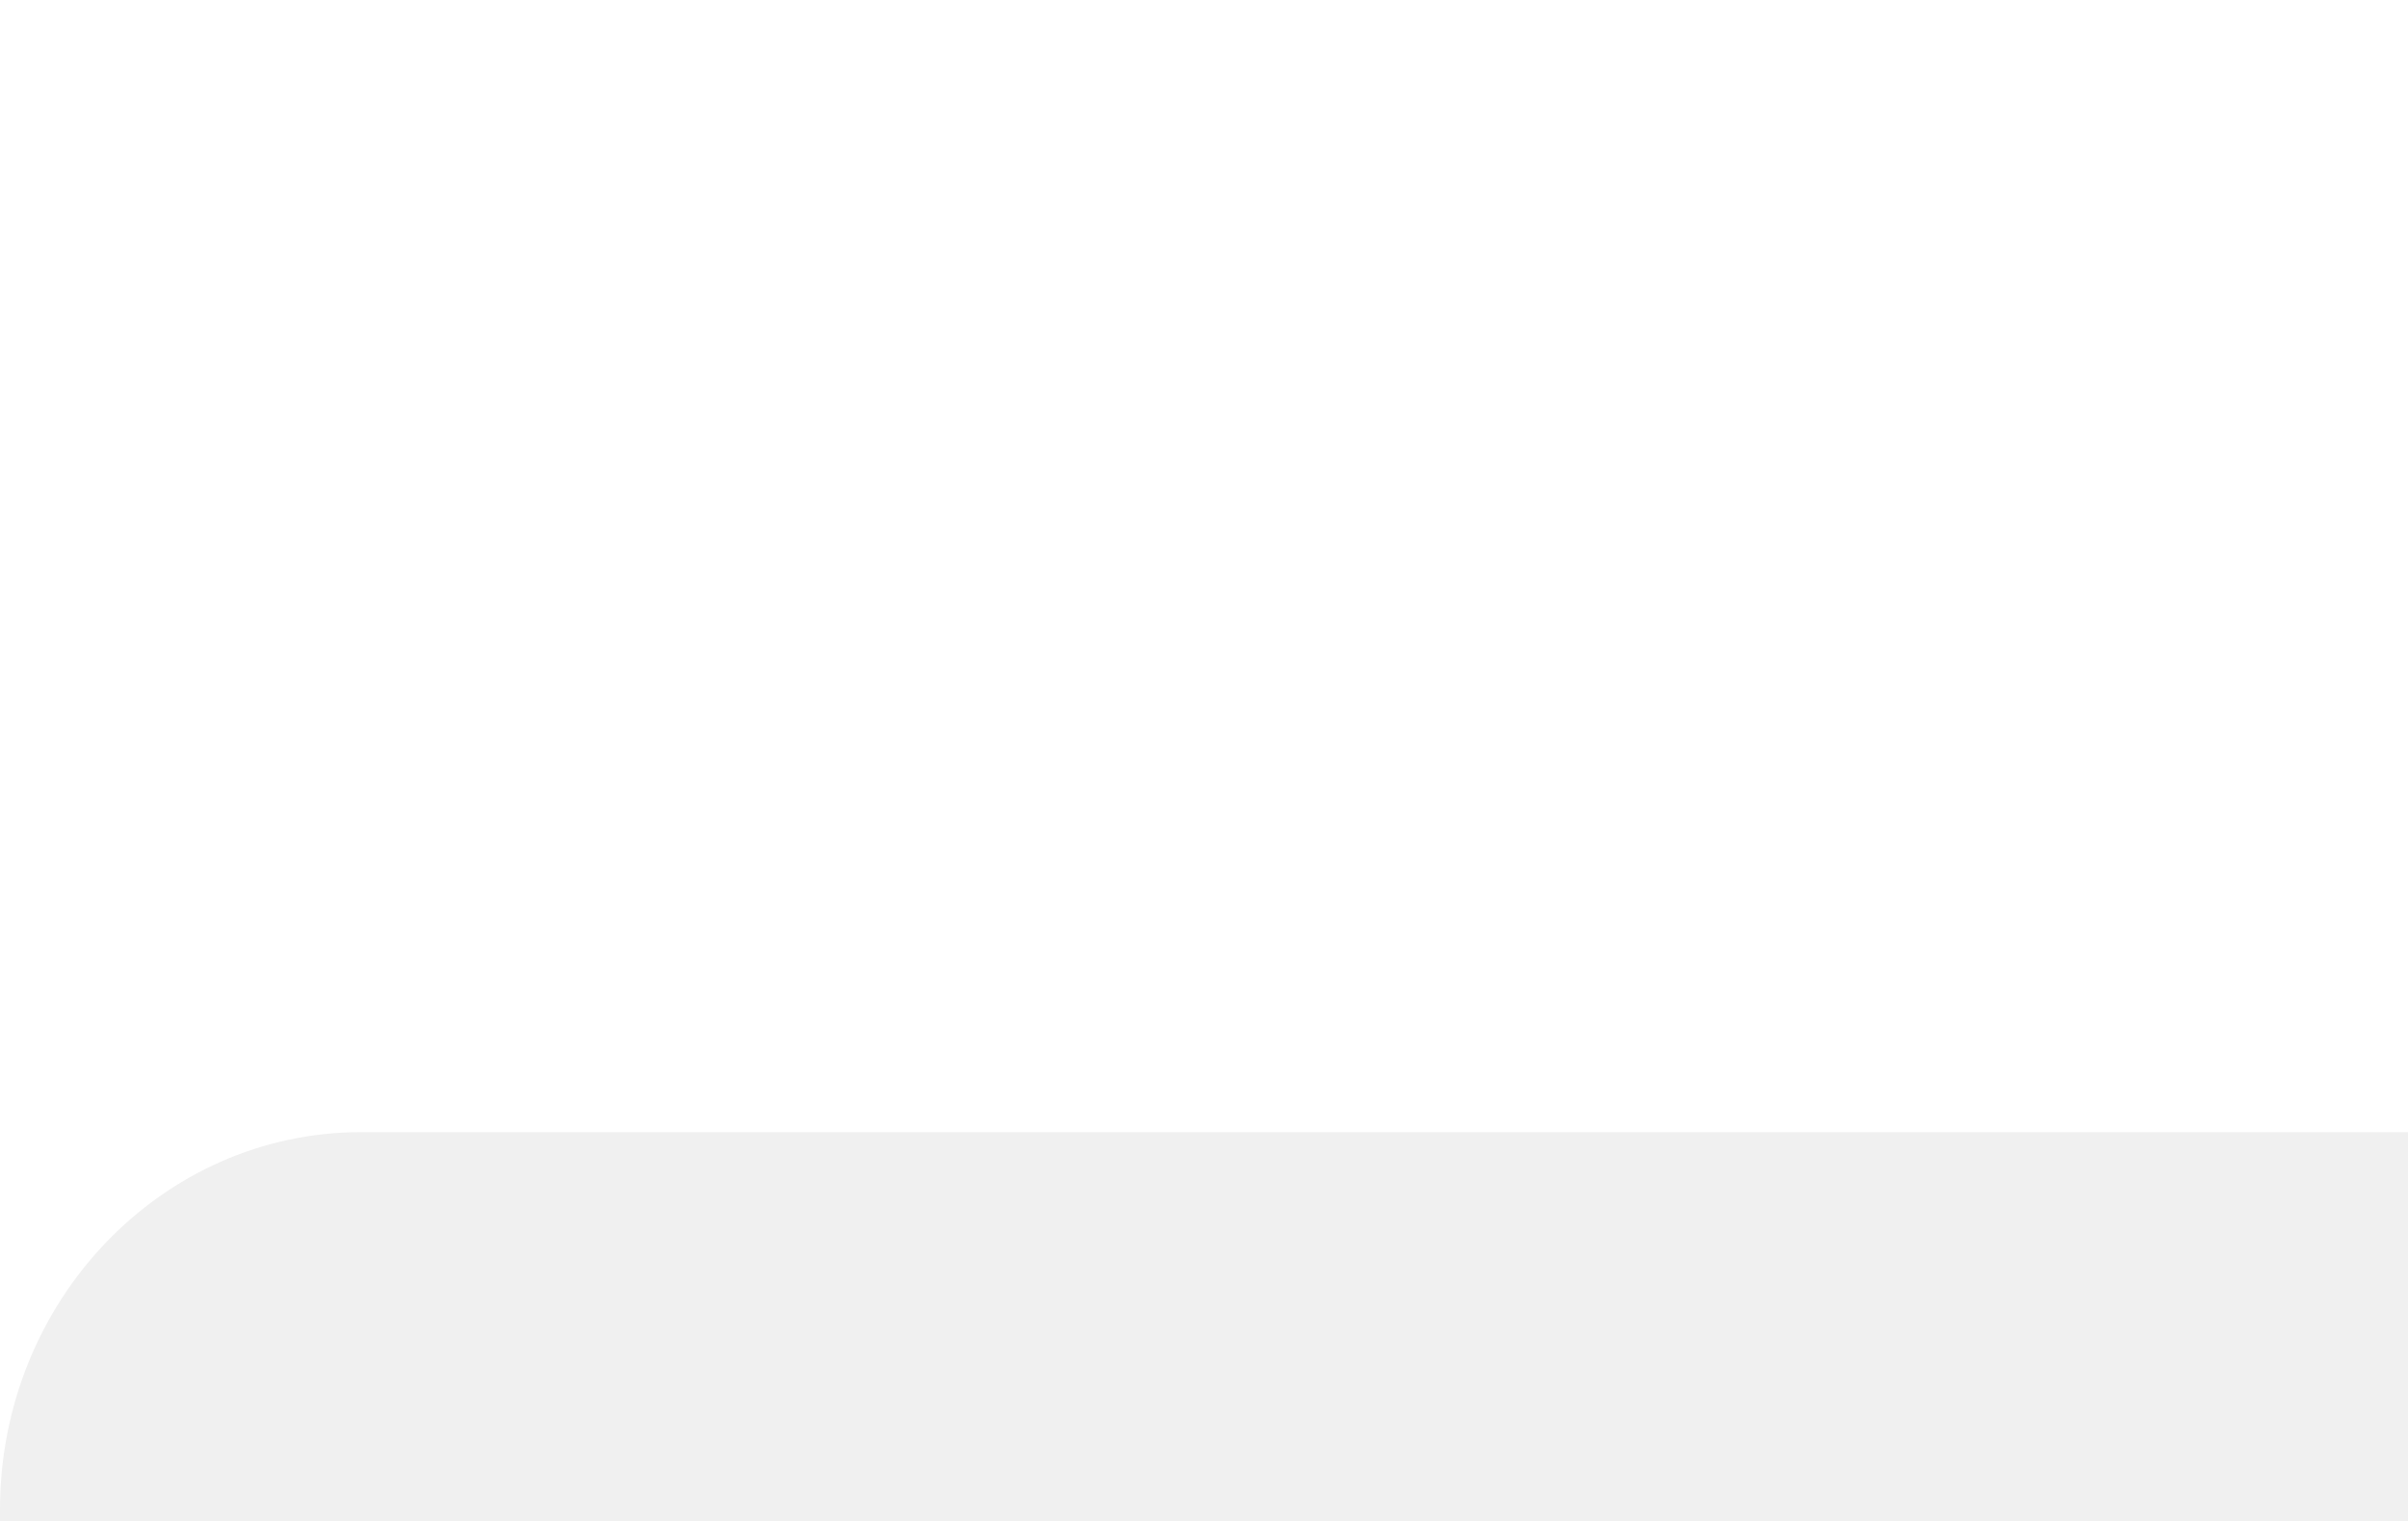
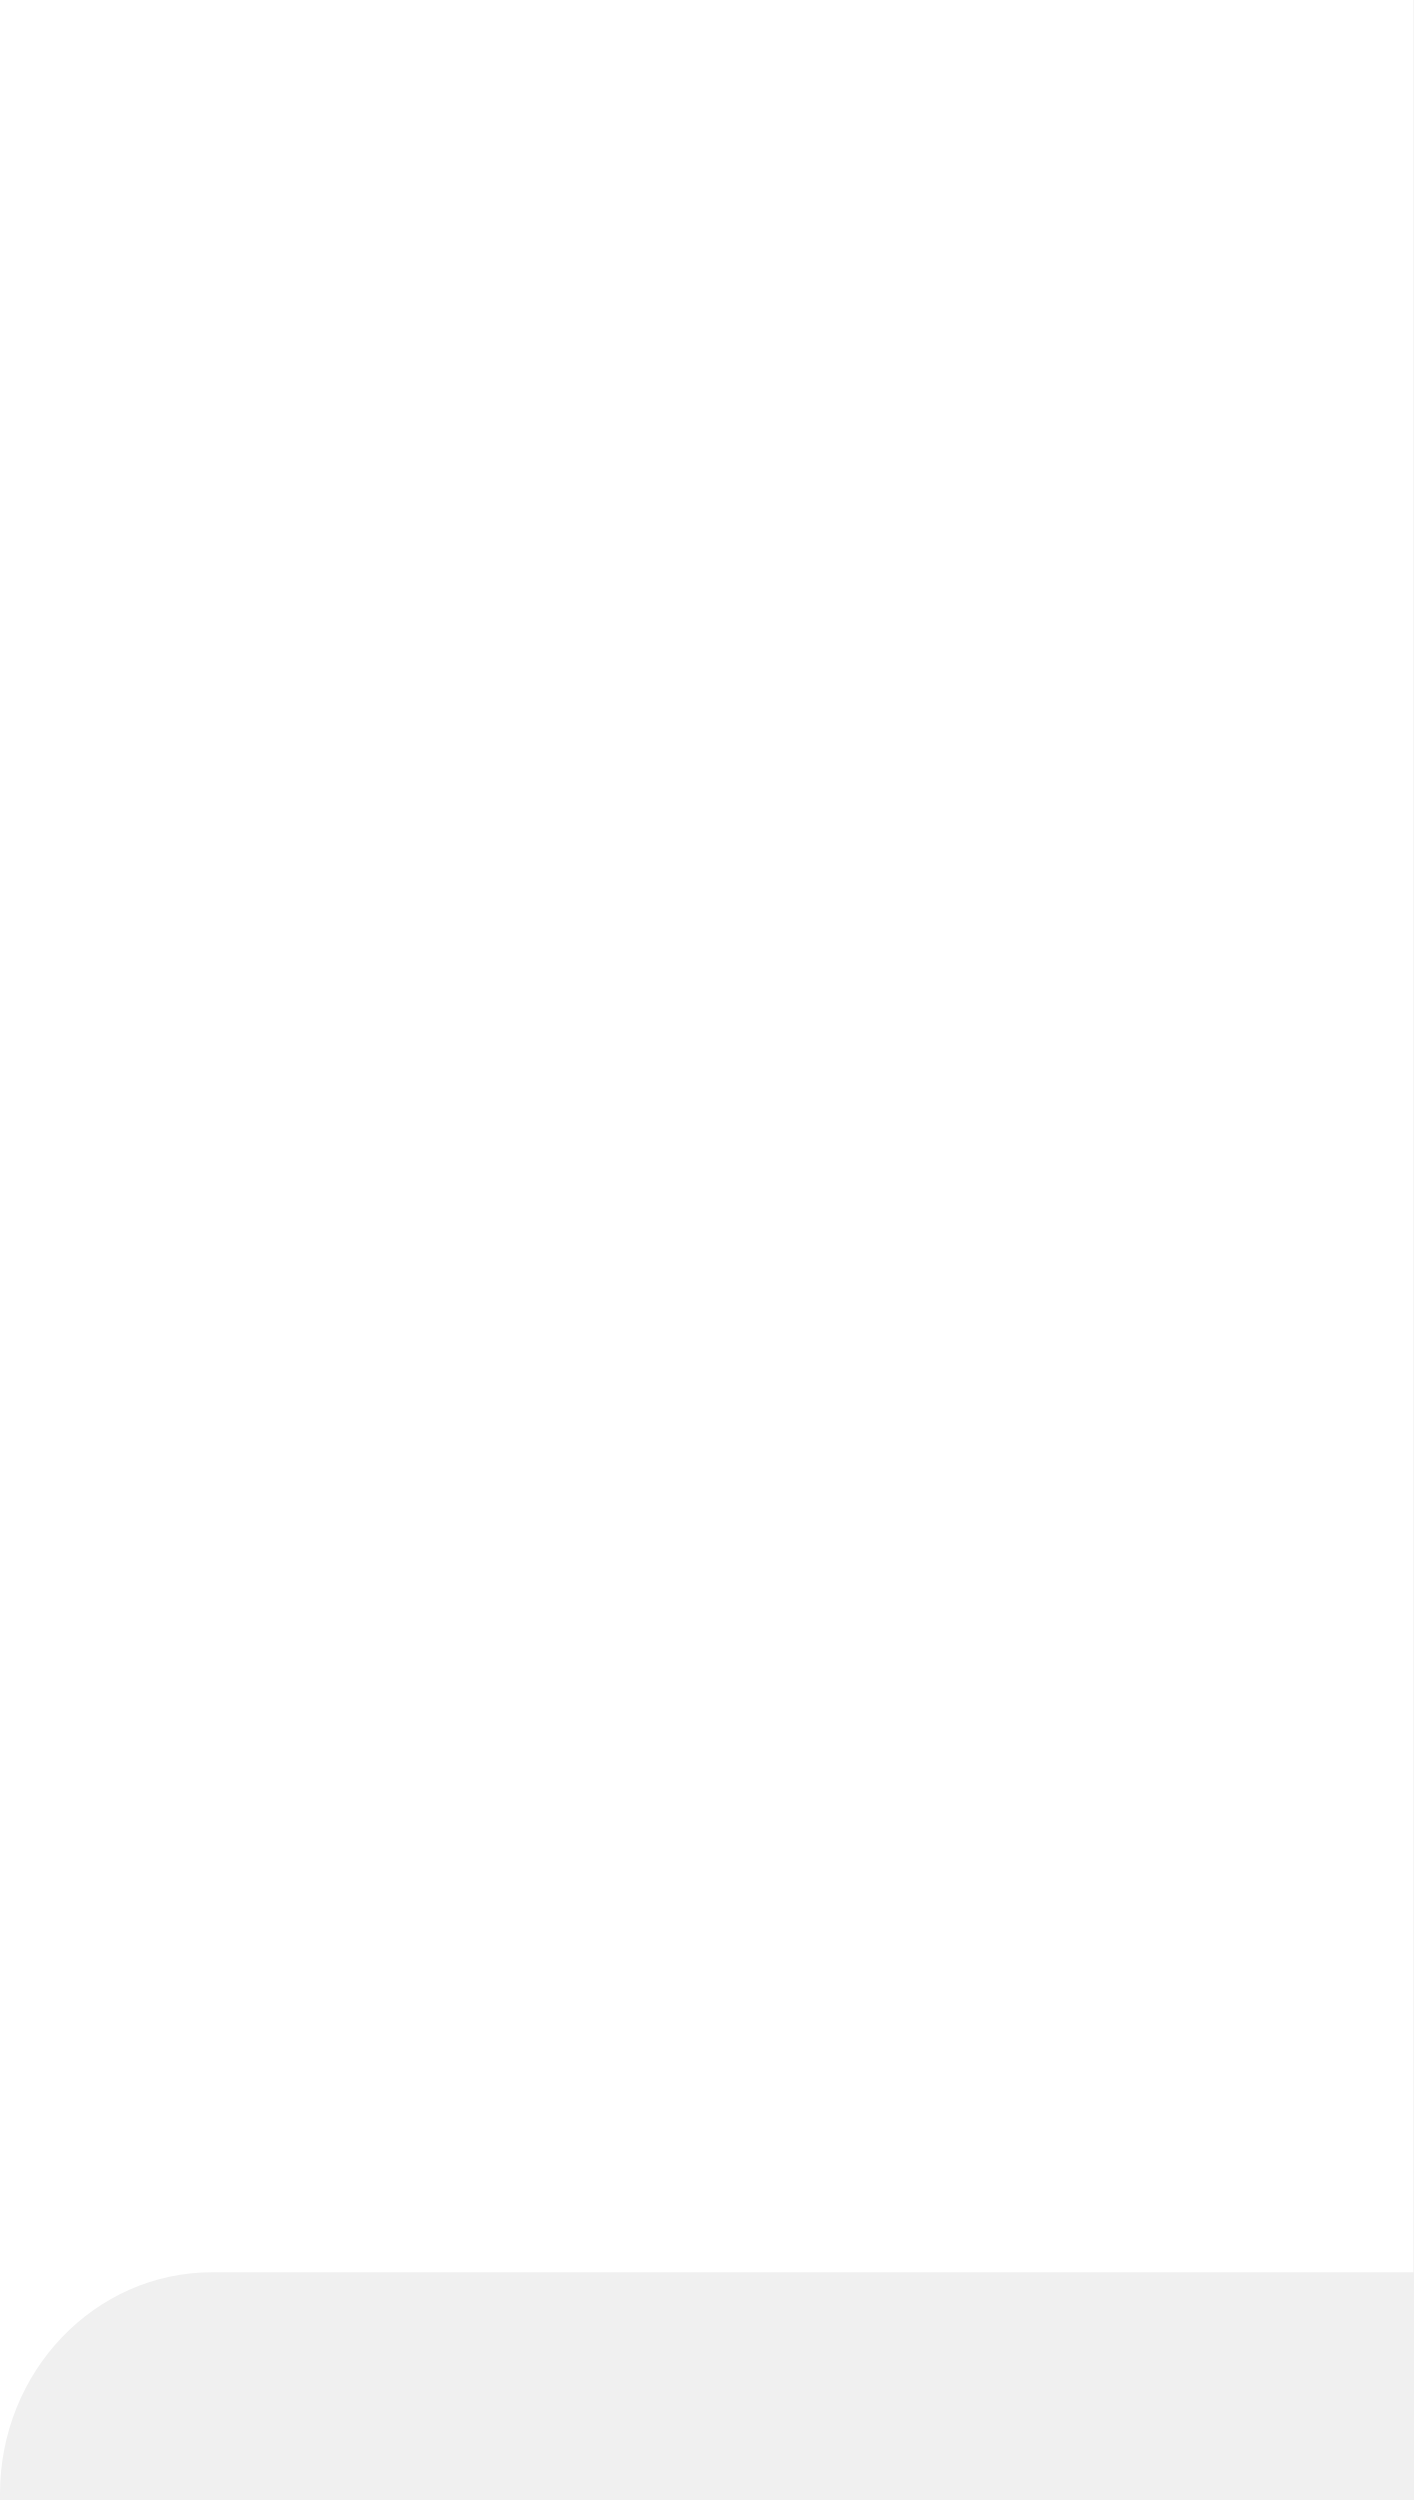
- <svg xmlns="http://www.w3.org/2000/svg" width="160" height="101" viewBox="0 0 160 101" fill="none">
-   <path fill-rule="evenodd" clip-rule="evenodd" d="M160 0H0v100.294C0 86.446 10.745 75.22 24 75.22h136V0z" fill="#fff" />
+ <svg xmlns="http://www.w3.org/2000/svg" width="160" height="283" viewBox="0 0 160 283" fill="none">
+   <path fill-rule="evenodd" clip-rule="evenodd" d="M160 0H0v282.294c0-13.848 10.745-25.074 24-25.074h136V0z" fill="#fff" />
</svg>
